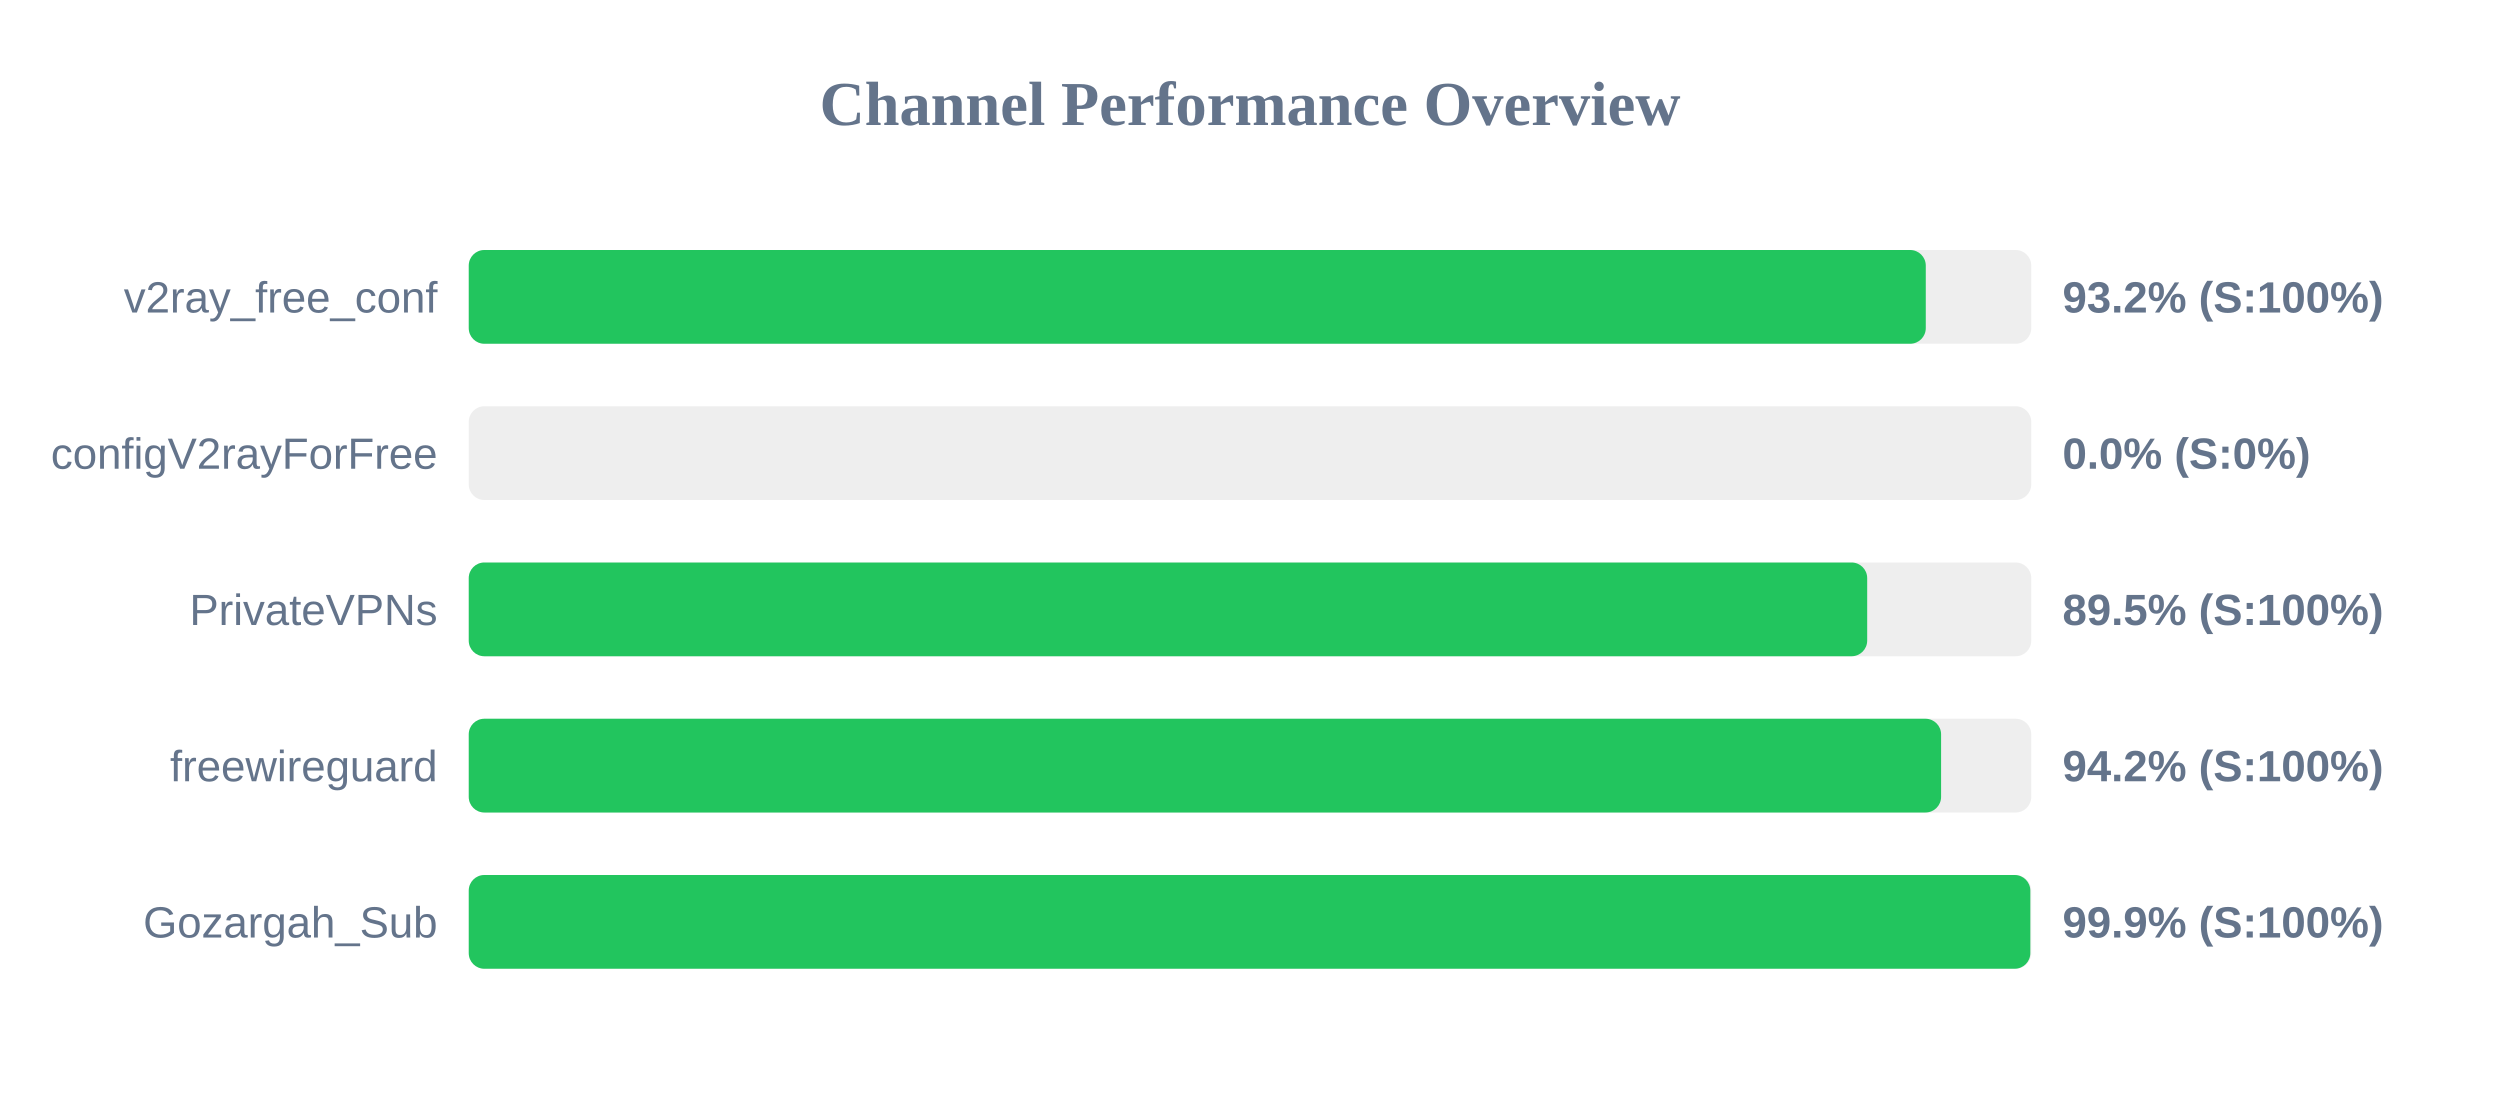
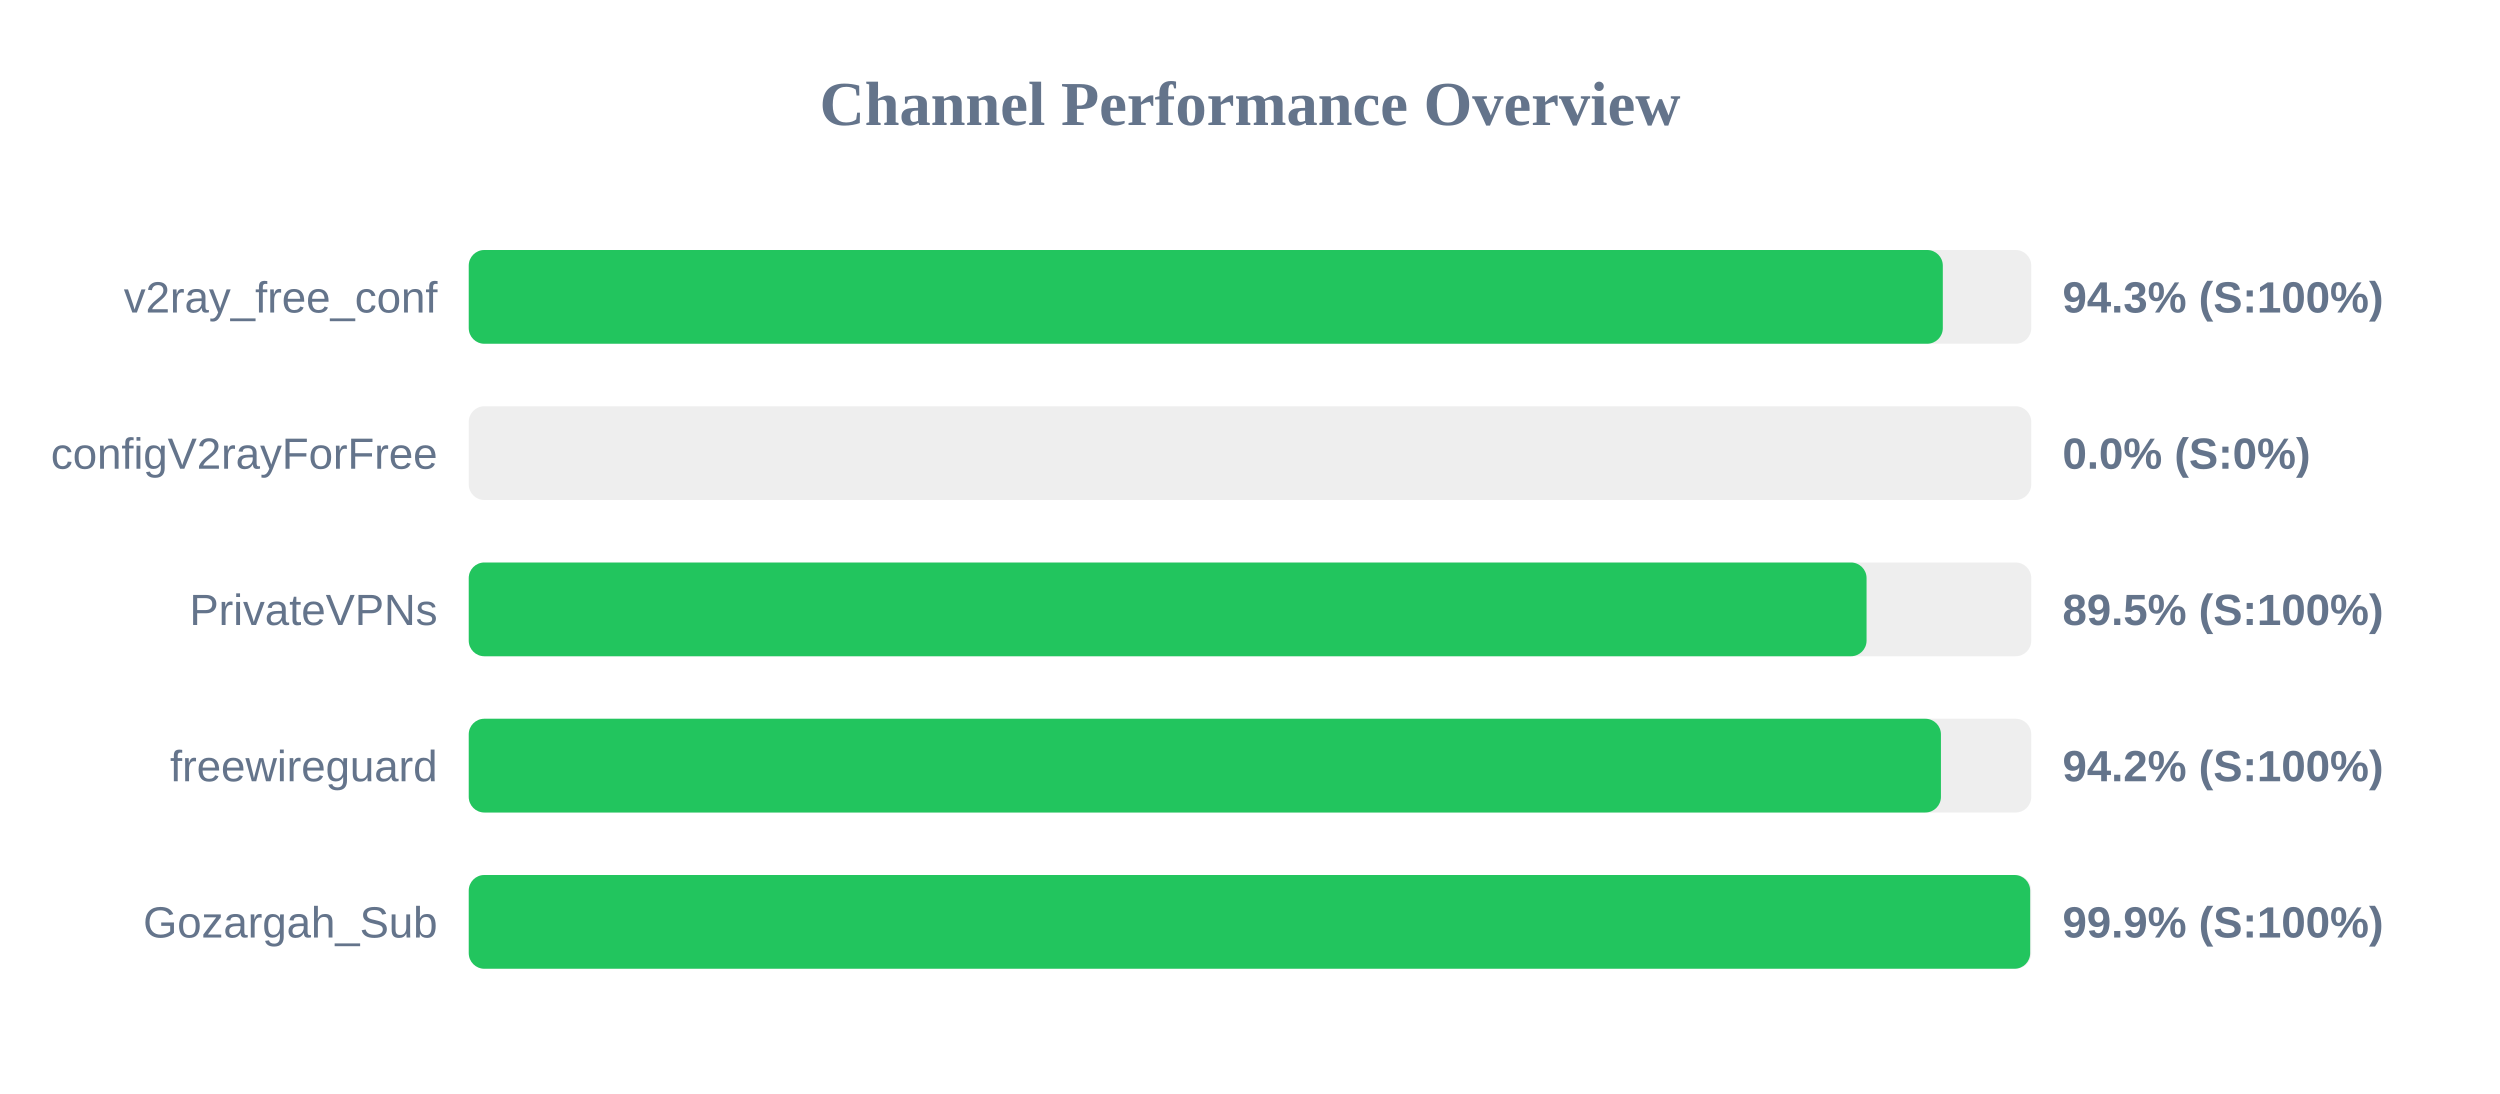
<svg xmlns="http://www.w3.org/2000/svg" width="800" height="350" version="1.1">
  <style>
        .row { font: 14px Arial; fill: #64748b; }
        .score { font: bold 14px Arial; fill: #64748b; }
    </style>
  <text x="400" y="40" text-anchor="middle" font-size="20px" font-weight="bold" fill="#64748b">Channel Performance Overview</text>
  <rect x="150" y="80" width="500" height="30" fill="#eee" rx="5" />
-   <rect x="150" y="80" width="466.25" height="30" fill="#22c55e" rx="5" />
+   <rect x="150" y="80" width="471.7" height="30" fill="#22c55e" rx="5" />
  <text x="140" y="100" text-anchor="end" class="row">v2ray_free_conf</text>
-   <text x="660" y="100" text-anchor="start" class="score">93.2% (S:100%)</text>
+   <text x="660" y="100" text-anchor="start" class="score">94.3% (S:100%)</text>
  <rect x="150" y="130" width="500" height="30" fill="#eee" rx="5" />
  <rect x="150" y="130" width="0.0" height="30" fill="#ef4444" rx="5" />
  <text x="140" y="150" text-anchor="end" class="row">configV2rayForFree</text>
  <text x="660" y="150" text-anchor="start" class="score">0.0% (S:0%)</text>
  <rect x="150" y="180" width="500" height="30" fill="#eee" rx="5" />
-   <rect x="150" y="180" width="447.5" height="30" fill="#22c55e" rx="5" />
+   <rect x="150" y="180" width="447.3" height="30" fill="#22c55e" rx="5" />
  <text x="140" y="200" text-anchor="end" class="row">PrivateVPNs</text>
  <text x="660" y="200" text-anchor="start" class="score">89.5% (S:100%)</text>
  <rect x="150" y="230" width="500" height="30" fill="#eee" rx="5" />
-   <rect x="150" y="230" width="471.15" height="30" fill="#22c55e" rx="5" />
+   <rect x="150" y="230" width="471.1" height="30" fill="#22c55e" rx="5" />
  <text x="140" y="250" text-anchor="end" class="row">freewireguard</text>
  <text x="660" y="250" text-anchor="start" class="score">94.2% (S:100%)</text>
  <rect x="150" y="280" width="500" height="30" fill="#eee" rx="5" />
-   <rect x="150" y="280" width="499.7" height="30" fill="#22c55e" rx="5" />
+   <rect x="150" y="280" width="499.65" height="30" fill="#22c55e" rx="5" />
  <text x="140" y="300" text-anchor="end" class="row">Gozargah_Sub</text>
  <text x="660" y="300" text-anchor="start" class="score">99.9% (S:100%)</text>
</svg>
